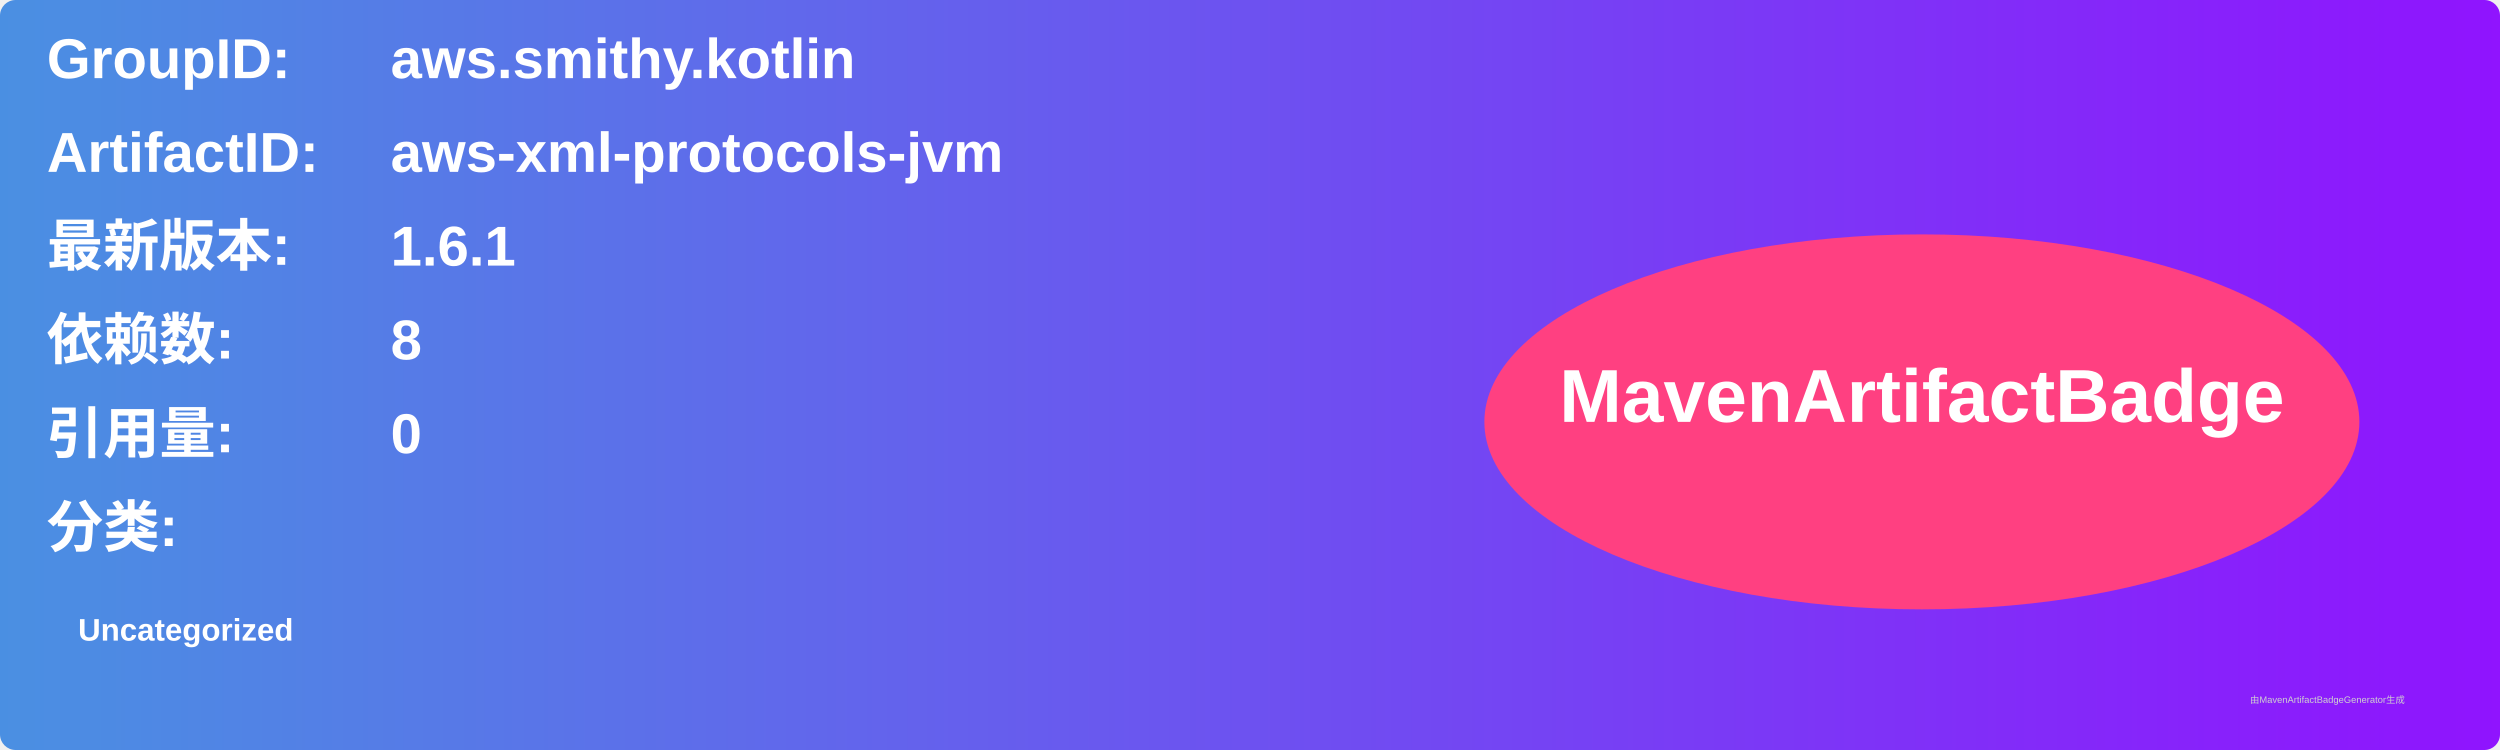
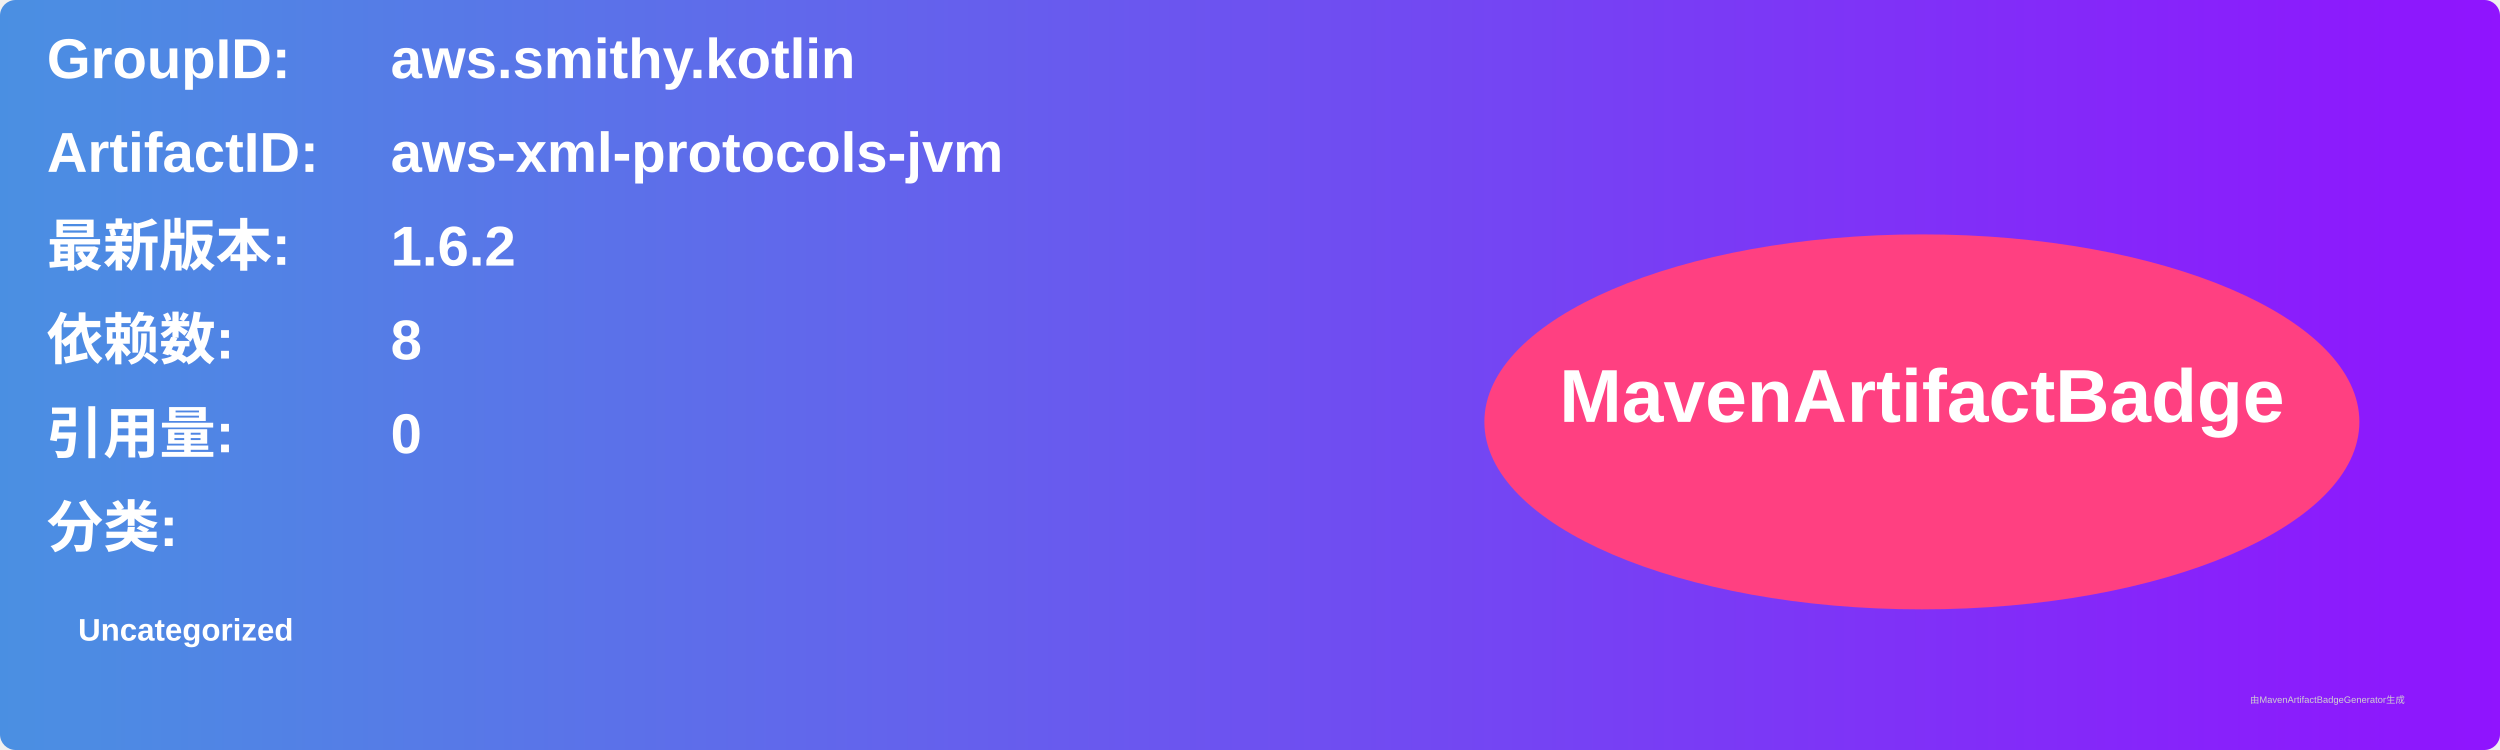
<svg xmlns="http://www.w3.org/2000/svg" width="800" height="240" viewBox="0 0 800 240">
  <linearGradient id="grad" x1="0%" y1="0%" x2="100%" y2="0%">
    <stop offset="0%" stop-color="#4a90e2" />
    <stop offset="100%" stop-color="#9013fe" />
  </linearGradient>
  <rect width="100%" height="100%" rx="5" ry="5" fill="url(#grad)" />
  <g transform="translate(15, 15)">
    <text x="0" y="10" font-family="Arial" font-size="18" fill="white" font-weight="bold" width="260">GroupID:</text>
    <text x="110" y="10" font-family="Arial" font-size="18" fill="white" font-weight="bold" width="460">aws.smithy.kotlin</text>
    <text x="0" y="40" font-family="Arial" font-size="18" fill="white" font-weight="bold" width="260">ArtifactID:</text>
    <text x="110" y="40" font-family="Arial" font-size="18" fill="white" font-weight="bold" width="460">aws-xml-protocols-jvm</text>
    <text x="0" y="70" font-family="Arial" font-size="18" fill="white" font-weight="bold">最新版本:</text>
    <text x="110" y="70" font-family="Arial" font-size="18" fill="white" font-weight="bold">
-       <tspan font-weight="bold">1.6.1</tspan>
+       <tspan font-weight="bold">1.6.2</tspan>
    </text>
    <text x="0" y="100" font-family="Arial" font-size="18" fill="white" font-weight="bold">依赖数: </text>
    <text x="110" y="100" font-family="Arial" font-size="18" fill="white">
      <tspan font-weight="bold">8</tspan>
    </text>
    <text x="0" y="130" font-family="Arial" font-size="18" fill="white" font-weight="bold">引用量: </text>
    <text x="110" y="130" font-family="Arial" font-size="18" fill="white">
      <tspan font-weight="bold">0</tspan>
    </text>
    <text x="0" y="160" font-family="Arial" font-size="18" fill="white" font-weight="bold">分类:</text>
    <text x="10" y="190" font-family="Arial" font-size="10" fill="white">
      <tspan font-weight="bold">Uncategorized</tspan>
    </text>
    <ellipse cx="600" cy="120" rx="140" ry="60" fill="#ff4081" />
    <text x="600" y="120" text-anchor="middle" font-family="Arial" font-size="24" fill="white" font-weight="bold">MavenArtifactBadge</text>
  </g>
  <text x="720" y="225" font-family="Arial" font-size="3" fill="#d0d0d0">由MavenArtifactBadgeGenerator生成</text>
</svg>
